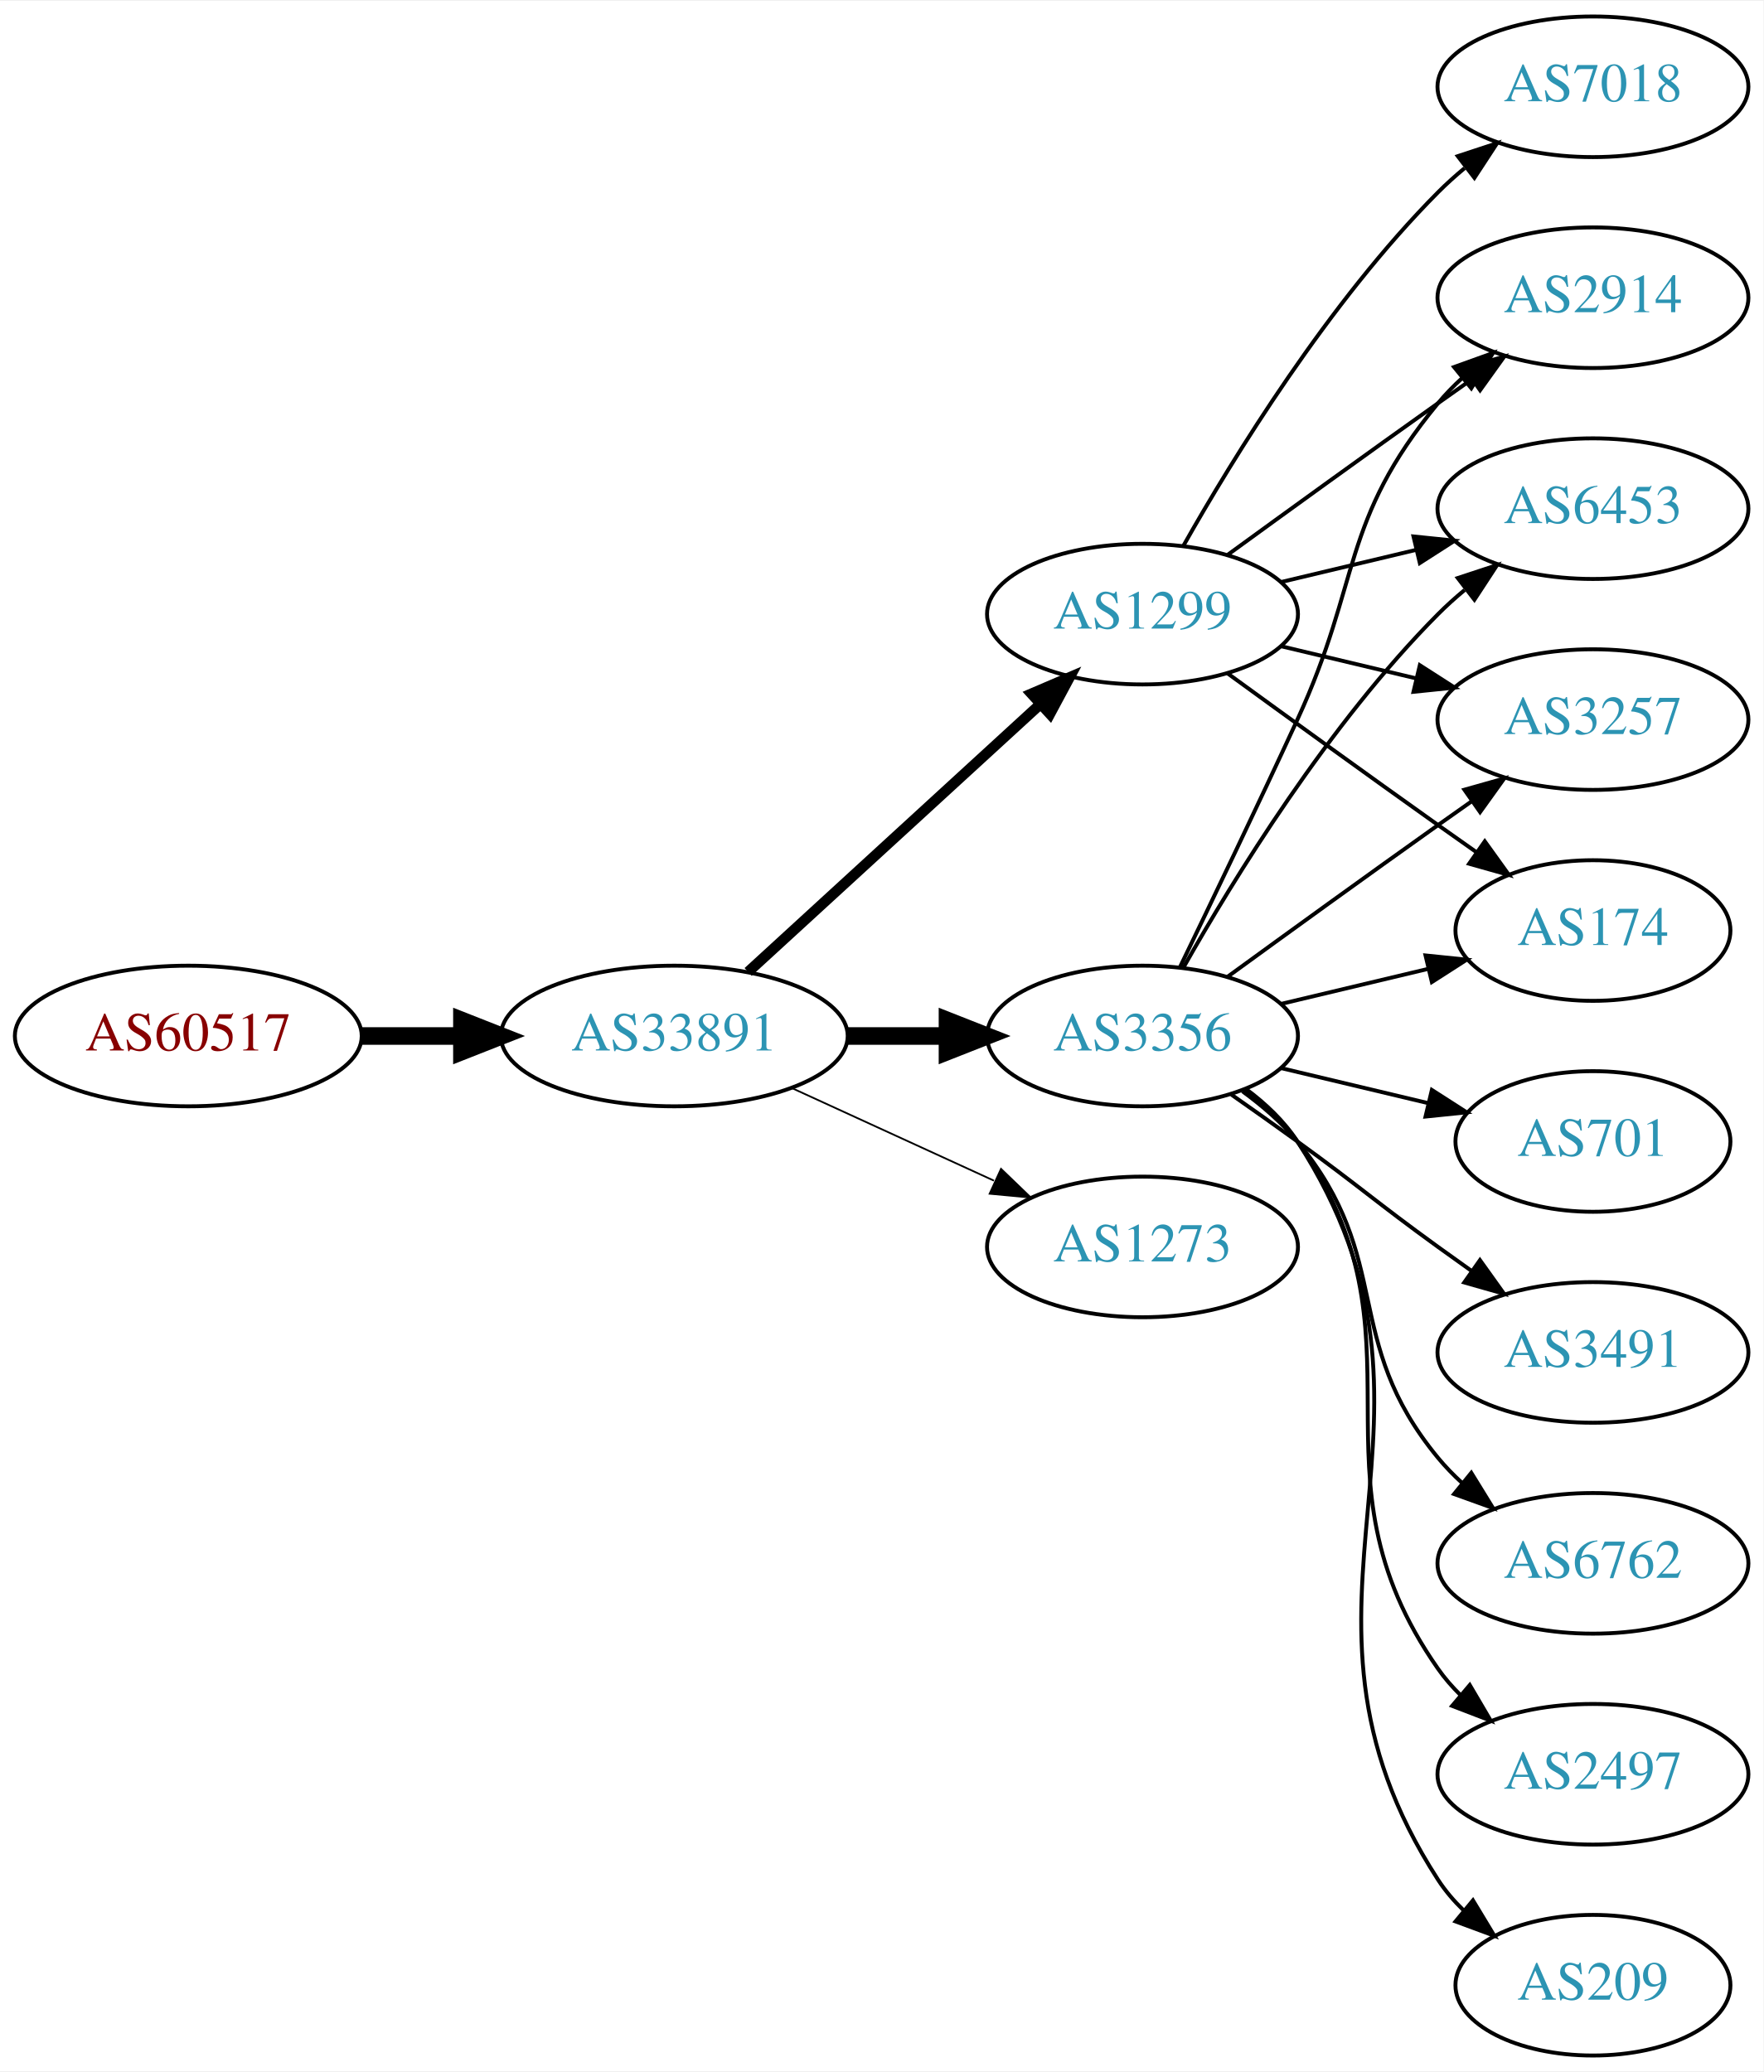
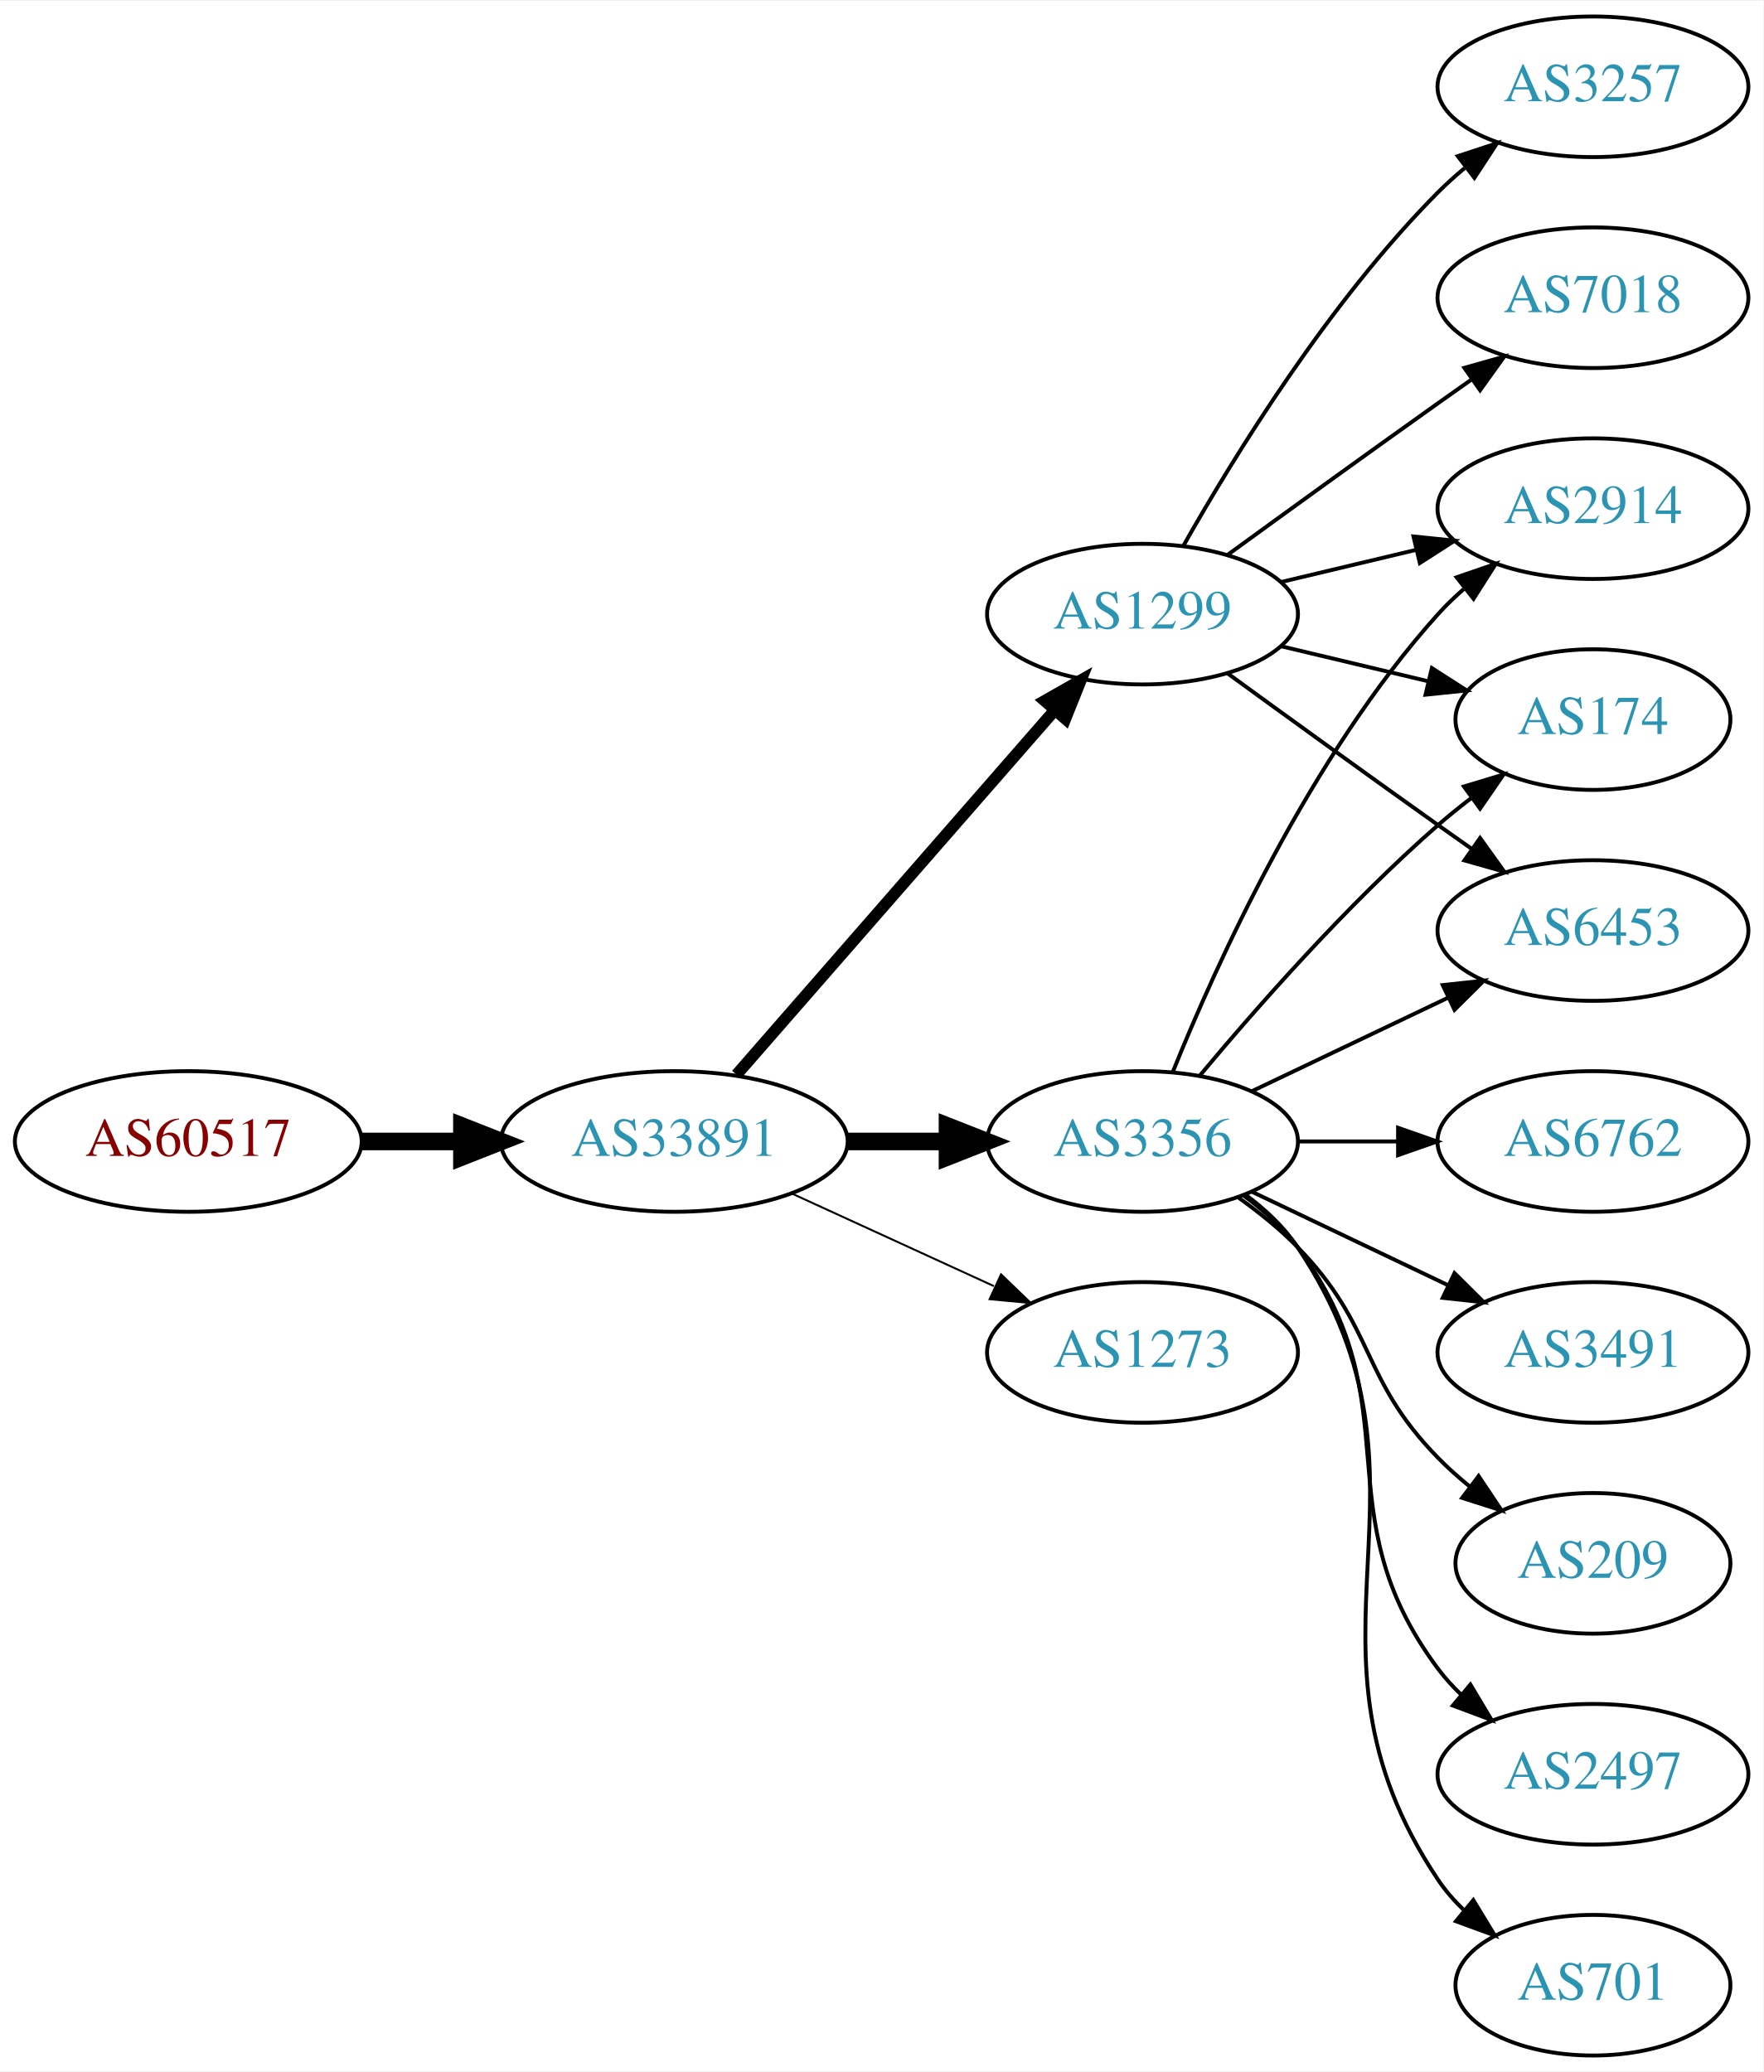
<svg xmlns="http://www.w3.org/2000/svg" xmlns:xlink="http://www.w3.org/1999/xlink" width="451pt" height="530pt" viewBox="0.00 0.00 451.37 530.00">
  <g id="graph0" class="graph" transform="scale(1 1) rotate(0) translate(4 526)">
    <polygon fill="white" stroke="none" points="-4,4 -4,-526 447.37,-526 447.37,4 -4,4" />
    <g id="node1" class="node">
      <g id="a_node1">
        <a xlink:href="/asn/60517" xlink:title="AS60517 ~ AS-CABLEVISION [AT]">
-           <ellipse fill="#ffffff" stroke="black" cx="44.196" cy="-261" rx="44.393" ry="18" />
-           <text text-anchor="middle" x="44.196" y="-257.3" font-family="Times,serif" font-size="14.00" fill="#880000">AS60517</text>
+           <ellipse fill="#ffffff" stroke="black" cx="44.196" cy="-234" rx="44.393" ry="18" />
+           <text text-anchor="middle" x="44.196" y="-230.3" font-family="Times,serif" font-size="14.00" fill="#880000">AS60517</text>
        </a>
      </g>
    </g>
    <g id="node2" class="node">
      <g id="a_node2">
        <a xlink:href="/asn/33891" xlink:title="AS33891 ~ CORE-BACKBONE GMBH GLOBAL NETWORK [DE]">
-           <ellipse fill="#ffffff" stroke="black" cx="168.588" cy="-261" rx="44.393" ry="18" />
-           <text text-anchor="middle" x="168.588" y="-257.3" font-family="Times,serif" font-size="14.00" fill="#2c94b3">AS33891</text>
+           <ellipse fill="#ffffff" stroke="black" cx="168.588" cy="-234" rx="44.393" ry="18" />
+           <text text-anchor="middle" x="168.588" y="-230.3" font-family="Times,serif" font-size="14.00" fill="#2c94b3">AS33891</text>
        </a>
      </g>
    </g>
    <g id="edge1" class="edge">
-       <path fill="none" stroke="black" stroke-width="4.5" d="M88.692,-261C96.898,-261 105.569,-261 114.041,-261" />
-       <polygon fill="black" stroke="black" stroke-width="4.5" points="114.233,-264.938 124.233,-261 114.233,-257.063 114.233,-264.938" />
+       <path fill="none" stroke="black" stroke-width="4.5" d="M88.692,-234C96.898,-234 105.569,-234 114.041,-234" />
+       <polygon fill="black" stroke="black" stroke-width="4.5" points="114.233,-237.938 124.233,-234 114.233,-230.063 114.233,-237.938" />
    </g>
    <g id="node3" class="node">
      <g id="a_node3">
-         <a xlink:href="/asn/3356" xlink:title="AS3356 ~ Level 3 Parent, LLC [US]">
-           <ellipse fill="#ffffff" stroke="black" cx="288.431" cy="-261" rx="39.794" ry="18" />
-           <text text-anchor="middle" x="288.431" y="-257.3" font-family="Times,serif" font-size="14.00" fill="#2c94b3">AS3356</text>
-         </a>
-       </g>
-     </g>
-     <g id="edge2" class="edge">
-       <path fill="none" stroke="black" stroke-width="4.5" d="M212.799,-261C221.112,-261 229.875,-261 238.357,-261" />
-       <polygon fill="black" stroke="black" stroke-width="4.5" points="238.516,-264.938 248.516,-261 238.516,-257.063 238.516,-264.938" />
-     </g>
-     <g id="node4" class="node">
-       <g id="a_node4">
        <a xlink:href="/asn/1299" xlink:title="AS1299 ~ Telia Carrier [EU]">
          <ellipse fill="#ffffff" stroke="black" cx="288.431" cy="-369" rx="39.794" ry="18" />
          <text text-anchor="middle" x="288.431" y="-365.3" font-family="Times,serif" font-size="14.00" fill="#2c94b3">AS1299</text>
        </a>
      </g>
    </g>
+     <g id="edge2" class="edge">
+       <path fill="none" stroke="black" stroke-width="3" d="M184.513,-251.098C205.056,-274.631 242.175,-317.155 265.771,-344.187" />
+       <polygon fill="black" stroke="black" stroke-width="3" points="263.414,-346.809 272.627,-352.041 268.688,-342.206 263.414,-346.809" />
+     </g>
+     <g id="node4" class="node">
+       <g id="a_node4">
+         <a xlink:href="/asn/3356" xlink:title="AS3356 ~ Level 3 Parent, LLC [US]">
+           <ellipse fill="#ffffff" stroke="black" cx="288.431" cy="-234" rx="39.794" ry="18" />
+           <text text-anchor="middle" x="288.431" y="-230.3" font-family="Times,serif" font-size="14.00" fill="#2c94b3">AS3356</text>
+         </a>
+       </g>
+     </g>
    <g id="edge3" class="edge">
-       <path fill="none" stroke="black" stroke-width="2.7" d="M187.486,-277.403C207.414,-295.667 239.772,-325.322 262.249,-345.921" />
-       <polygon fill="black" stroke="black" stroke-width="2.7" points="260.014,-348.62 269.751,-352.797 264.743,-343.46 260.014,-348.62" />
+       <path fill="none" stroke="black" stroke-width="4.5" d="M212.799,-234C221.112,-234 229.875,-234 238.357,-234" />
+       <polygon fill="black" stroke="black" stroke-width="4.5" points="238.516,-237.938 248.516,-234 238.516,-230.063 238.516,-237.938" />
    </g>
    <g id="node5" class="node">
      <g id="a_node5">
        <a xlink:href="/asn/1273" xlink:title="AS1273 ~ Vodafone Group PLC [EU]">
-           <ellipse fill="#ffffff" stroke="black" cx="288.431" cy="-207" rx="39.794" ry="18" />
-           <text text-anchor="middle" x="288.431" y="-203.3" font-family="Times,serif" font-size="14.00" fill="#2c94b3">AS1273</text>
+           <ellipse fill="#ffffff" stroke="black" cx="288.431" cy="-180" rx="39.794" ry="18" />
+           <text text-anchor="middle" x="288.431" y="-176.3" font-family="Times,serif" font-size="14.00" fill="#2c94b3">AS1273</text>
        </a>
      </g>
    </g>
    <g id="edge4" class="edge">
-       <path fill="none" stroke="black" stroke-width="0.45" d="M198.718,-247.652C214.329,-240.498 233.727,-231.609 250.399,-223.97" />
-       <polygon fill="black" stroke="black" stroke-width="0.45" points="252.218,-226.986 259.851,-219.638 249.302,-220.622 252.218,-226.986" />
+       <path fill="none" stroke="black" stroke-width="0.5" d="M198.718,-220.652C214.329,-213.498 233.727,-204.609 250.399,-196.97" />
+       <polygon fill="black" stroke="black" stroke-width="0.5" points="252.218,-199.986 259.851,-192.638 249.302,-193.622 252.218,-199.986" />
    </g>
    <g id="node6" class="node">
      <g id="a_node6">
-         <a xlink:href="/asn/701" xlink:title="AS701 ~ UUNET [US]">
-           <ellipse fill="#ffffff" stroke="black" cx="403.724" cy="-234" rx="35.194" ry="18" />
-           <text text-anchor="middle" x="403.724" y="-230.3" font-family="Times,serif" font-size="14.00" fill="#2c94b3">AS701</text>
+         <a xlink:href="/asn/3257" xlink:title="AS3257 ~ GTT [DE]">
+           <ellipse fill="#ffffff" stroke="black" cx="403.724" cy="-504" rx="39.794" ry="18" />
+           <text text-anchor="middle" x="403.724" y="-500.3" font-family="Times,serif" font-size="14.00" fill="#2c94b3">AS3257</text>
        </a>
      </g>
    </g>
    <g id="edge5" class="edge">
-       <path fill="none" stroke="black" d="M324.038,-252.752C335.833,-249.942 349.137,-246.771 361.405,-243.847" />
-       <polygon fill="black" stroke="black" points="362.494,-247.186 371.41,-241.463 360.871,-240.376 362.494,-247.186" />
+       <path fill="none" stroke="black" d="M298.891,-386.49C311.672,-409.096 336.105,-448.886 364.077,-477 366.188,-479.121 368.484,-481.188 370.87,-483.171" />
+       <polygon fill="black" stroke="black" points="369.122,-486.242 379.185,-489.556 373.385,-480.69 369.122,-486.242" />
    </g>
    <g id="node7" class="node">
      <g id="a_node7">
+         <a xlink:href="/asn/2914" xlink:title="AS2914 ~ NTT America, Inc. [US]">
+           <ellipse fill="#ffffff" stroke="black" cx="403.724" cy="-396" rx="39.794" ry="18" />
+           <text text-anchor="middle" x="403.724" y="-392.3" font-family="Times,serif" font-size="14.00" fill="#2c94b3">AS2914</text>
+         </a>
+       </g>
+     </g>
+     <g id="edge6" class="edge">
+       <path fill="none" stroke="black" d="M324.038,-377.248C334.909,-379.838 347.064,-382.735 358.506,-385.462" />
+       <polygon fill="black" stroke="black" points="357.789,-388.889 368.328,-387.803 359.412,-382.08 357.789,-388.889" />
+     </g>
+     <g id="node8" class="node">
+       <g id="a_node8">
+         <a xlink:href="/asn/174" xlink:title="AS174 ~ Cogent Communications [US]">
+           <ellipse fill="#ffffff" stroke="black" cx="403.724" cy="-342" rx="35.194" ry="18" />
+           <text text-anchor="middle" x="403.724" y="-338.3" font-family="Times,serif" font-size="14.00" fill="#2c94b3">AS174</text>
+         </a>
+       </g>
+     </g>
+     <g id="edge7" class="edge">
+       <path fill="none" stroke="black" d="M324.038,-360.752C335.833,-357.942 349.137,-354.771 361.405,-351.847" />
+       <polygon fill="black" stroke="black" points="362.494,-355.186 371.41,-349.463 360.871,-348.376 362.494,-355.186" />
+     </g>
+     <g id="node9" class="node">
+       <g id="a_node9">
+         <a xlink:href="/asn/7018" xlink:title="AS7018 ~ AT&amp;T Services, Inc. [US]">
+           <ellipse fill="#ffffff" stroke="black" cx="403.724" cy="-450" rx="39.794" ry="18" />
+           <text text-anchor="middle" x="403.724" y="-446.3" font-family="Times,serif" font-size="14.00" fill="#2c94b3">AS7018</text>
+         </a>
+       </g>
+     </g>
+     <g id="edge8" class="edge">
+       <path fill="none" stroke="black" d="M310.279,-384.222C325.213,-395.091 345.827,-410.025 364.077,-423 366.898,-425.005 369.841,-427.085 372.789,-429.159" />
+       <polygon fill="black" stroke="black" points="370.816,-432.05 381.013,-434.926 374.835,-426.319 370.816,-432.05" />
+     </g>
+     <g id="node10" class="node">
+       <g id="a_node10">
+         <a xlink:href="/asn/6453" xlink:title="AS6453 ~ TATA COMMUNICATIONS (AMERICA) INC [US]">
+           <ellipse fill="#ffffff" stroke="black" cx="403.724" cy="-288" rx="39.794" ry="18" />
+           <text text-anchor="middle" x="403.724" y="-284.3" font-family="Times,serif" font-size="14.00" fill="#2c94b3">AS6453</text>
+         </a>
+       </g>
+     </g>
+     <g id="edge9" class="edge">
+       <path fill="none" stroke="black" d="M310.279,-353.778C325.213,-342.909 345.827,-327.975 364.077,-315 366.898,-312.995 369.841,-310.915 372.789,-308.841" />
+       <polygon fill="black" stroke="black" points="374.835,-311.681 381.013,-303.074 370.816,-305.95 374.835,-311.681" />
+     </g>
+     <g id="edge15" class="edge">
+       <path fill="none" stroke="black" d="M296.179,-251.787C307.23,-279.243 331.283,-332.578 364.077,-369 366.08,-371.224 368.298,-373.363 370.631,-375.397" />
+       <polygon fill="black" stroke="black" points="368.829,-378.433 378.85,-381.873 373.161,-372.935 368.829,-378.433" />
+     </g>
+     <g id="edge16" class="edge">
+       <path fill="none" stroke="black" d="M303.061,-250.817C317.343,-267.929 340.89,-294.745 364.077,-315 366.747,-317.332 369.62,-319.648 372.55,-321.886" />
+       <polygon fill="black" stroke="black" points="370.701,-324.87 380.841,-327.939 374.828,-319.216 370.701,-324.87" />
+     </g>
+     <g id="edge11" class="edge">
+       <path fill="none" stroke="black" d="M316.567,-246.934C331.561,-254.081 350.382,-263.052 366.605,-270.785" />
+       <polygon fill="black" stroke="black" points="365.276,-274.028 375.809,-275.171 368.288,-267.709 365.276,-274.028" />
+     </g>
+     <g id="node11" class="node">
+       <g id="a_node11">
+         <a xlink:href="/asn/6762" xlink:title="AS6762 ~ TELECOM ITALIA SPARKLE S.p.A. [IT]">
+           <ellipse fill="#ffffff" stroke="black" cx="403.724" cy="-234" rx="39.794" ry="18" />
+           <text text-anchor="middle" x="403.724" y="-230.3" font-family="Times,serif" font-size="14.00" fill="#2c94b3">AS6762</text>
+         </a>
+       </g>
+     </g>
+     <g id="edge10" class="edge">
+       <path fill="none" stroke="black" d="M328.103,-234C336.306,-234 345.07,-234 353.602,-234" />
+       <polygon fill="black" stroke="black" points="353.841,-237.5 363.841,-234 353.841,-230.5 353.841,-237.5" />
+     </g>
+     <g id="node12" class="node">
+       <g id="a_node12">
        <a xlink:href="/asn/3491" xlink:title="AS3491 ~ PCCW Global, Inc. [US]">
          <ellipse fill="#ffffff" stroke="black" cx="403.724" cy="-180" rx="39.794" ry="18" />
          <text text-anchor="middle" x="403.724" y="-176.3" font-family="Times,serif" font-size="14.00" fill="#2c94b3">AS3491</text>
        </a>
      </g>
    </g>
-     <g id="edge6" class="edge">
-       <path fill="none" stroke="black" d="M311.188,-245.991C316.722,-242.121 322.641,-237.936 328.077,-234 344.277,-222.271 347.877,-218.729 364.077,-207 366.88,-204.971 369.812,-202.875 372.752,-200.79" />
-       <polygon fill="black" stroke="black" points="374.803,-203.627 380.967,-195.009 370.775,-197.903 374.803,-203.627" />
+     <g id="edge12" class="edge">
+       <path fill="none" stroke="black" d="M316.567,-221.066C331.561,-213.919 350.382,-204.948 366.605,-197.215" />
+       <polygon fill="black" stroke="black" points="368.288,-200.291 375.809,-192.829 365.276,-193.972 368.288,-200.291" />
    </g>
-     <g id="node8" class="node">
-       <g id="a_node8">
-         <a xlink:href="/asn/2914" xlink:title="AS2914 ~ NTT America, Inc. [US]">
-           <ellipse fill="#ffffff" stroke="black" cx="403.724" cy="-450" rx="39.794" ry="18" />
-           <text text-anchor="middle" x="403.724" y="-446.3" font-family="Times,serif" font-size="14.00" fill="#2c94b3">AS2914</text>
+     <g id="node13" class="node">
+       <g id="a_node13">
+         <a xlink:href="/asn/209" xlink:title="AS209 ~ CenturyLink Communications, LLC [US]">
+           <ellipse fill="#ffffff" stroke="black" cx="403.724" cy="-126" rx="35.194" ry="18" />
+           <text text-anchor="middle" x="403.724" y="-122.3" font-family="Times,serif" font-size="14.00" fill="#2c94b3">AS209</text>
        </a>
      </g>
    </g>
-     <g id="edge7" class="edge">
-       <path fill="none" stroke="black" d="M298.012,-278.633C305.936,-294.998 317.972,-320.065 328.077,-342 344.561,-377.781 339.013,-392.606 364.077,-423 365.932,-425.25 368.02,-427.396 370.238,-429.424" />
-       <polygon fill="black" stroke="black" points="368.174,-432.256 378.143,-435.844 372.587,-426.823 368.174,-432.256" />
+     <g id="edge13" class="edge">
+       <path fill="none" stroke="black" d="M313.025,-219.611C318.281,-215.852 323.613,-211.563 328.077,-207 348.25,-186.383 343.905,-173.617 364.077,-153 366.556,-150.466 369.303,-148.017 372.156,-145.696" />
+       <polygon fill="black" stroke="black" points="374.458,-148.343 380.341,-139.532 370.247,-142.752 374.458,-148.343" />
    </g>
-     <g id="node9" class="node">
-       <g id="a_node9">
-         <a xlink:href="/asn/6453" xlink:title="AS6453 ~ TATA COMMUNICATIONS (AMERICA) INC [US]">
-           <ellipse fill="#ffffff" stroke="black" cx="403.724" cy="-396" rx="39.794" ry="18" />
-           <text text-anchor="middle" x="403.724" y="-392.3" font-family="Times,serif" font-size="14.00" fill="#2c94b3">AS6453</text>
-         </a>
-       </g>
-     </g>
-     <g id="edge8" class="edge">
-       <path fill="none" stroke="black" d="M298.891,-278.49C311.672,-301.096 336.105,-340.886 364.077,-369 366.188,-371.121 368.484,-373.188 370.87,-375.171" />
-       <polygon fill="black" stroke="black" points="369.122,-378.242 379.185,-381.556 373.385,-372.69 369.122,-378.242" />
-     </g>
-     <g id="node10" class="node">
-       <g id="a_node10">
-         <a xlink:href="/asn/3257" xlink:title="AS3257 ~ GTT [DE]">
-           <ellipse fill="#ffffff" stroke="black" cx="403.724" cy="-342" rx="39.794" ry="18" />
-           <text text-anchor="middle" x="403.724" y="-338.3" font-family="Times,serif" font-size="14.00" fill="#2c94b3">AS3257</text>
-         </a>
-       </g>
-     </g>
-     <g id="edge9" class="edge">
-       <path fill="none" stroke="black" d="M310.279,-276.222C325.213,-287.091 345.827,-302.025 364.077,-315 366.898,-317.005 369.841,-319.085 372.789,-321.159" />
-       <polygon fill="black" stroke="black" points="370.816,-324.05 381.013,-326.926 374.835,-318.319 370.816,-324.05" />
-     </g>
-     <g id="node11" class="node">
-       <g id="a_node11">
-         <a xlink:href="/asn/6762" xlink:title="AS6762 ~ TELECOM ITALIA SPARKLE S.p.A. [IT]">
-           <ellipse fill="#ffffff" stroke="black" cx="403.724" cy="-126" rx="39.794" ry="18" />
-           <text text-anchor="middle" x="403.724" y="-122.3" font-family="Times,serif" font-size="14.00" fill="#2c94b3">AS6762</text>
-         </a>
-       </g>
-     </g>
-     <g id="edge10" class="edge">
-       <path fill="none" stroke="black" d="M314.012,-246.844C319.106,-243.128 324.12,-238.799 328.077,-234 353.142,-203.606 339.013,-183.394 364.077,-153 365.932,-150.75 368.02,-148.604 370.238,-146.576" />
-       <polygon fill="black" stroke="black" points="372.587,-149.177 378.143,-140.156 368.174,-143.744 372.587,-149.177" />
-     </g>
-     <g id="node12" class="node">
-       <g id="a_node12">
+     <g id="node14" class="node">
+       <g id="a_node14">
        <a xlink:href="/asn/2497" xlink:title="AS2497 ~ Internet Initiative Japan Inc. [JP]">
          <ellipse fill="#ffffff" stroke="black" cx="403.724" cy="-72" rx="39.794" ry="18" />
          <text text-anchor="middle" x="403.724" y="-68.3" font-family="Times,serif" font-size="14.00" fill="#2c94b3">AS2497</text>
        </a>
      </g>
    </g>
-     <g id="edge11" class="edge">
-       <path fill="none" stroke="black" d="M314.59,-247.284C319.654,-243.545 324.51,-239.096 328.077,-234 363.691,-183.131 328.464,-149.869 364.077,-99 365.75,-96.611 367.705,-94.365 369.832,-92.267" />
-       <polygon fill="black" stroke="black" points="372.196,-94.851 377.564,-85.716 367.672,-89.51 372.196,-94.851" />
+     <g id="edge14" class="edge">
+       <path fill="none" stroke="black" d="M314.362,-220.118C319.438,-216.389 324.356,-211.984 328.077,-207 358.349,-166.458 333.806,-139.542 364.077,-99 365.822,-96.664 367.829,-94.455 369.992,-92.383" />
+       <polygon fill="black" stroke="black" points="372.352,-94.973 377.793,-85.882 367.87,-89.595 372.352,-94.973" />
    </g>
-     <g id="node13" class="node">
-       <g id="a_node13">
-         <a xlink:href="/asn/174" xlink:title="AS174 ~ Cogent Communications [US]">
-           <ellipse fill="#ffffff" stroke="black" cx="403.724" cy="-288" rx="35.194" ry="18" />
-           <text text-anchor="middle" x="403.724" y="-284.3" font-family="Times,serif" font-size="14.00" fill="#2c94b3">AS174</text>
+     <g id="node15" class="node">
+       <g id="a_node15">
+         <a xlink:href="/asn/701" xlink:title="AS701 ~ UUNET [US]">
+           <ellipse fill="#ffffff" stroke="black" cx="403.724" cy="-18" rx="35.194" ry="18" />
+           <text text-anchor="middle" x="403.724" y="-14.3" font-family="Times,serif" font-size="14.00" fill="#2c94b3">AS701</text>
        </a>
      </g>
    </g>
-     <g id="edge12" class="edge">
-       <path fill="none" stroke="black" d="M324.038,-269.248C335.833,-272.058 349.137,-275.229 361.405,-278.153" />
-       <polygon fill="black" stroke="black" points="360.871,-281.624 371.41,-280.537 362.494,-274.814 360.871,-281.624" />
-     </g>
-     <g id="node14" class="node">
-       <g id="a_node14">
-         <a xlink:href="/asn/209" xlink:title="AS209 ~ CenturyLink Communications, LLC [US]">
-           <ellipse fill="#ffffff" stroke="black" cx="403.724" cy="-18" rx="35.194" ry="18" />
-           <text text-anchor="middle" x="403.724" y="-14.3" font-family="Times,serif" font-size="14.00" fill="#2c94b3">AS209</text>
-         </a>
-       </g>
-     </g>
-     <g id="edge13" class="edge">
-       <path fill="none" stroke="black" d="M314.867,-247.47C319.917,-243.722 324.696,-239.221 328.077,-234 374.552,-162.222 317.602,-116.778 364.077,-45 365.901,-42.183 368.132,-39.576 370.593,-37.184" />
-       <polygon fill="black" stroke="black" points="373.011,-39.726 378.488,-30.656 368.551,-34.331 373.011,-39.726" />
-     </g>
-     <g id="edge14" class="edge">
-       <path fill="none" stroke="black" d="M310.279,-384.222C325.213,-395.091 345.827,-410.025 364.077,-423 366.898,-425.005 369.841,-427.085 372.789,-429.159" />
-       <polygon fill="black" stroke="black" points="370.816,-432.05 381.013,-434.926 374.835,-426.319 370.816,-432.05" />
-     </g>
-     <g id="edge18" class="edge">
-       <path fill="none" stroke="black" d="M324.038,-377.248C334.909,-379.838 347.064,-382.735 358.506,-385.462" />
-       <polygon fill="black" stroke="black" points="357.789,-388.889 368.328,-387.803 359.412,-382.08 357.789,-388.889" />
-     </g>
-     <g id="edge15" class="edge">
-       <path fill="none" stroke="black" d="M324.038,-360.752C334.909,-358.162 347.064,-355.265 358.506,-352.538" />
-       <polygon fill="black" stroke="black" points="359.412,-355.92 368.328,-350.197 357.789,-349.111 359.412,-355.92" />
-     </g>
    <g id="edge17" class="edge">
-       <path fill="none" stroke="black" d="M310.279,-353.778C325.213,-342.909 345.827,-327.975 364.077,-315 367.288,-312.718 370.657,-310.339 374.011,-307.982" />
-       <polygon fill="black" stroke="black" points="376.039,-310.834 382.222,-302.23 372.023,-305.101 376.039,-310.834" />
-     </g>
-     <g id="node15" class="node">
-       <g id="a_node15">
-         <a xlink:href="/asn/7018" xlink:title="AS7018 ~ AT&amp;T Services, Inc. [US]">
-           <ellipse fill="#ffffff" stroke="black" cx="403.724" cy="-504" rx="39.794" ry="18" />
-           <text text-anchor="middle" x="403.724" y="-500.3" font-family="Times,serif" font-size="14.00" fill="#2c94b3">AS7018</text>
-         </a>
-       </g>
-     </g>
-     <g id="edge16" class="edge">
-       <path fill="none" stroke="black" d="M298.891,-386.49C311.672,-409.096 336.105,-448.886 364.077,-477 366.188,-479.121 368.484,-481.188 370.87,-483.171" />
-       <polygon fill="black" stroke="black" points="369.122,-486.242 379.185,-489.556 373.385,-480.69 369.122,-486.242" />
+       <path fill="none" stroke="black" d="M314.75,-220.393C319.806,-216.649 324.617,-212.169 328.077,-207 369.102,-145.706 323.053,-106.294 364.077,-45 365.944,-42.211 368.204,-39.623 370.683,-37.243" />
+       <polygon fill="black" stroke="black" points="373.101,-39.786 378.606,-30.734 368.658,-34.378 373.101,-39.786" />
    </g>
  </g>
</svg>
